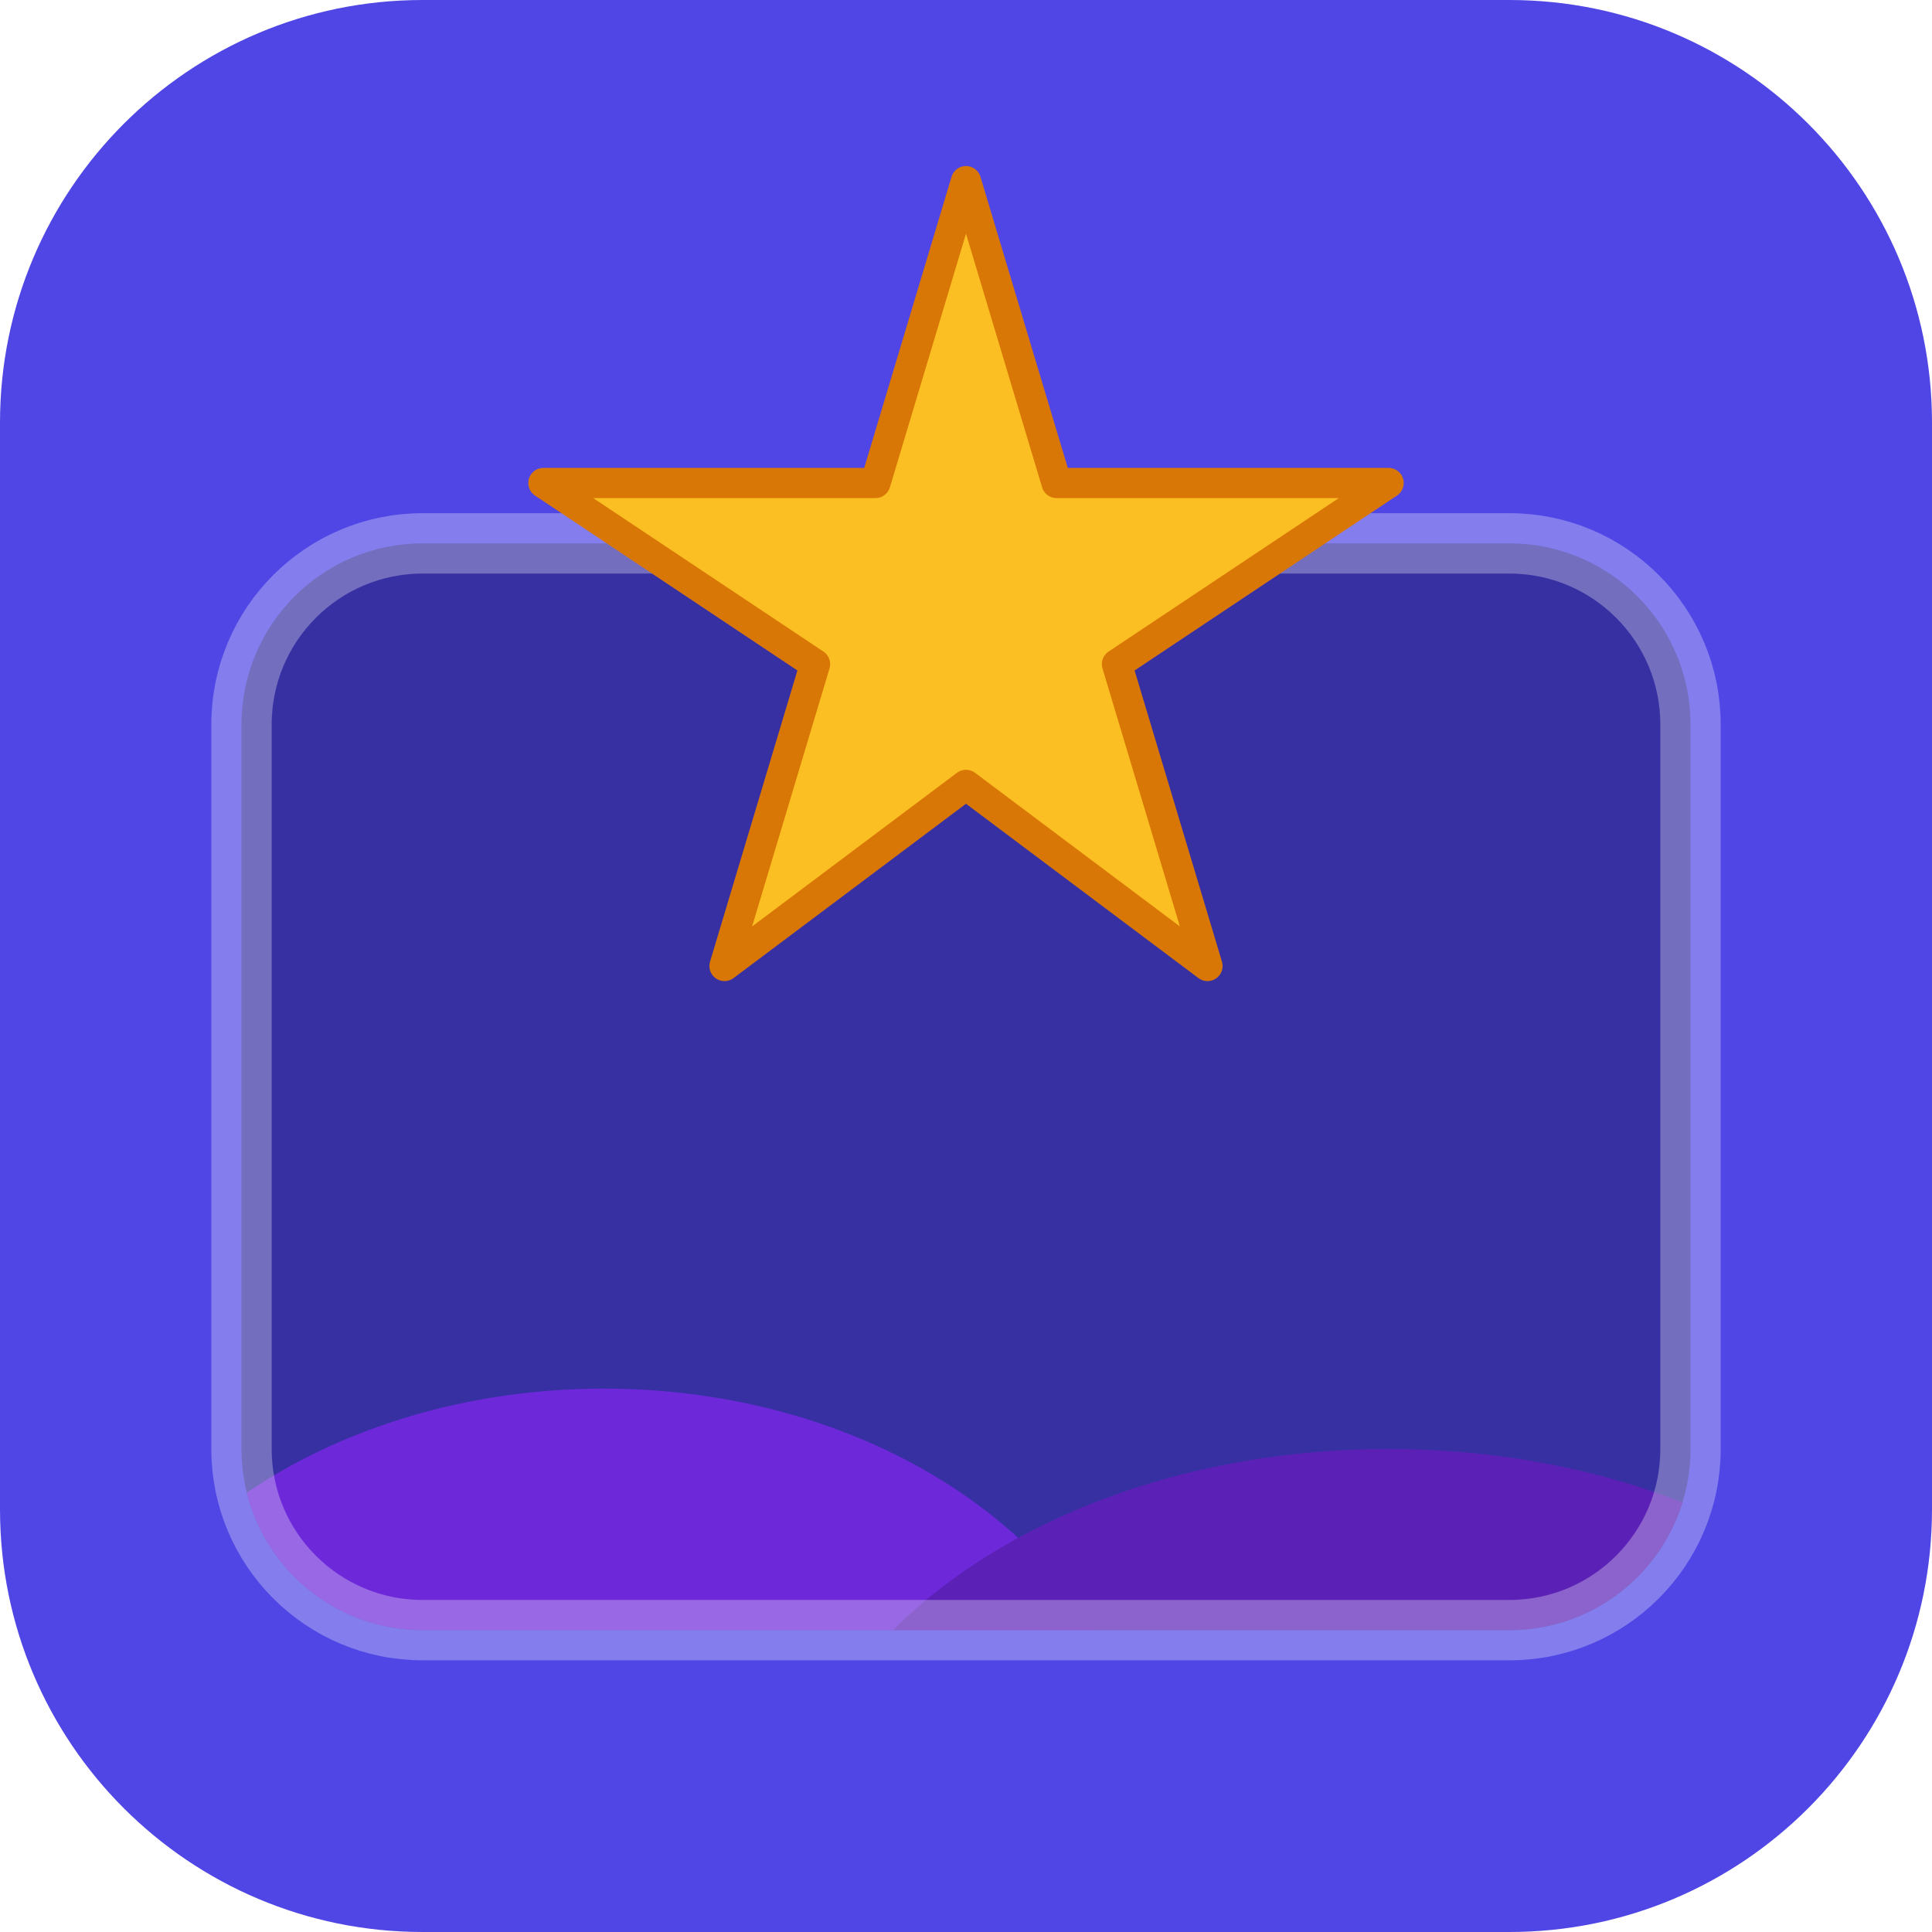
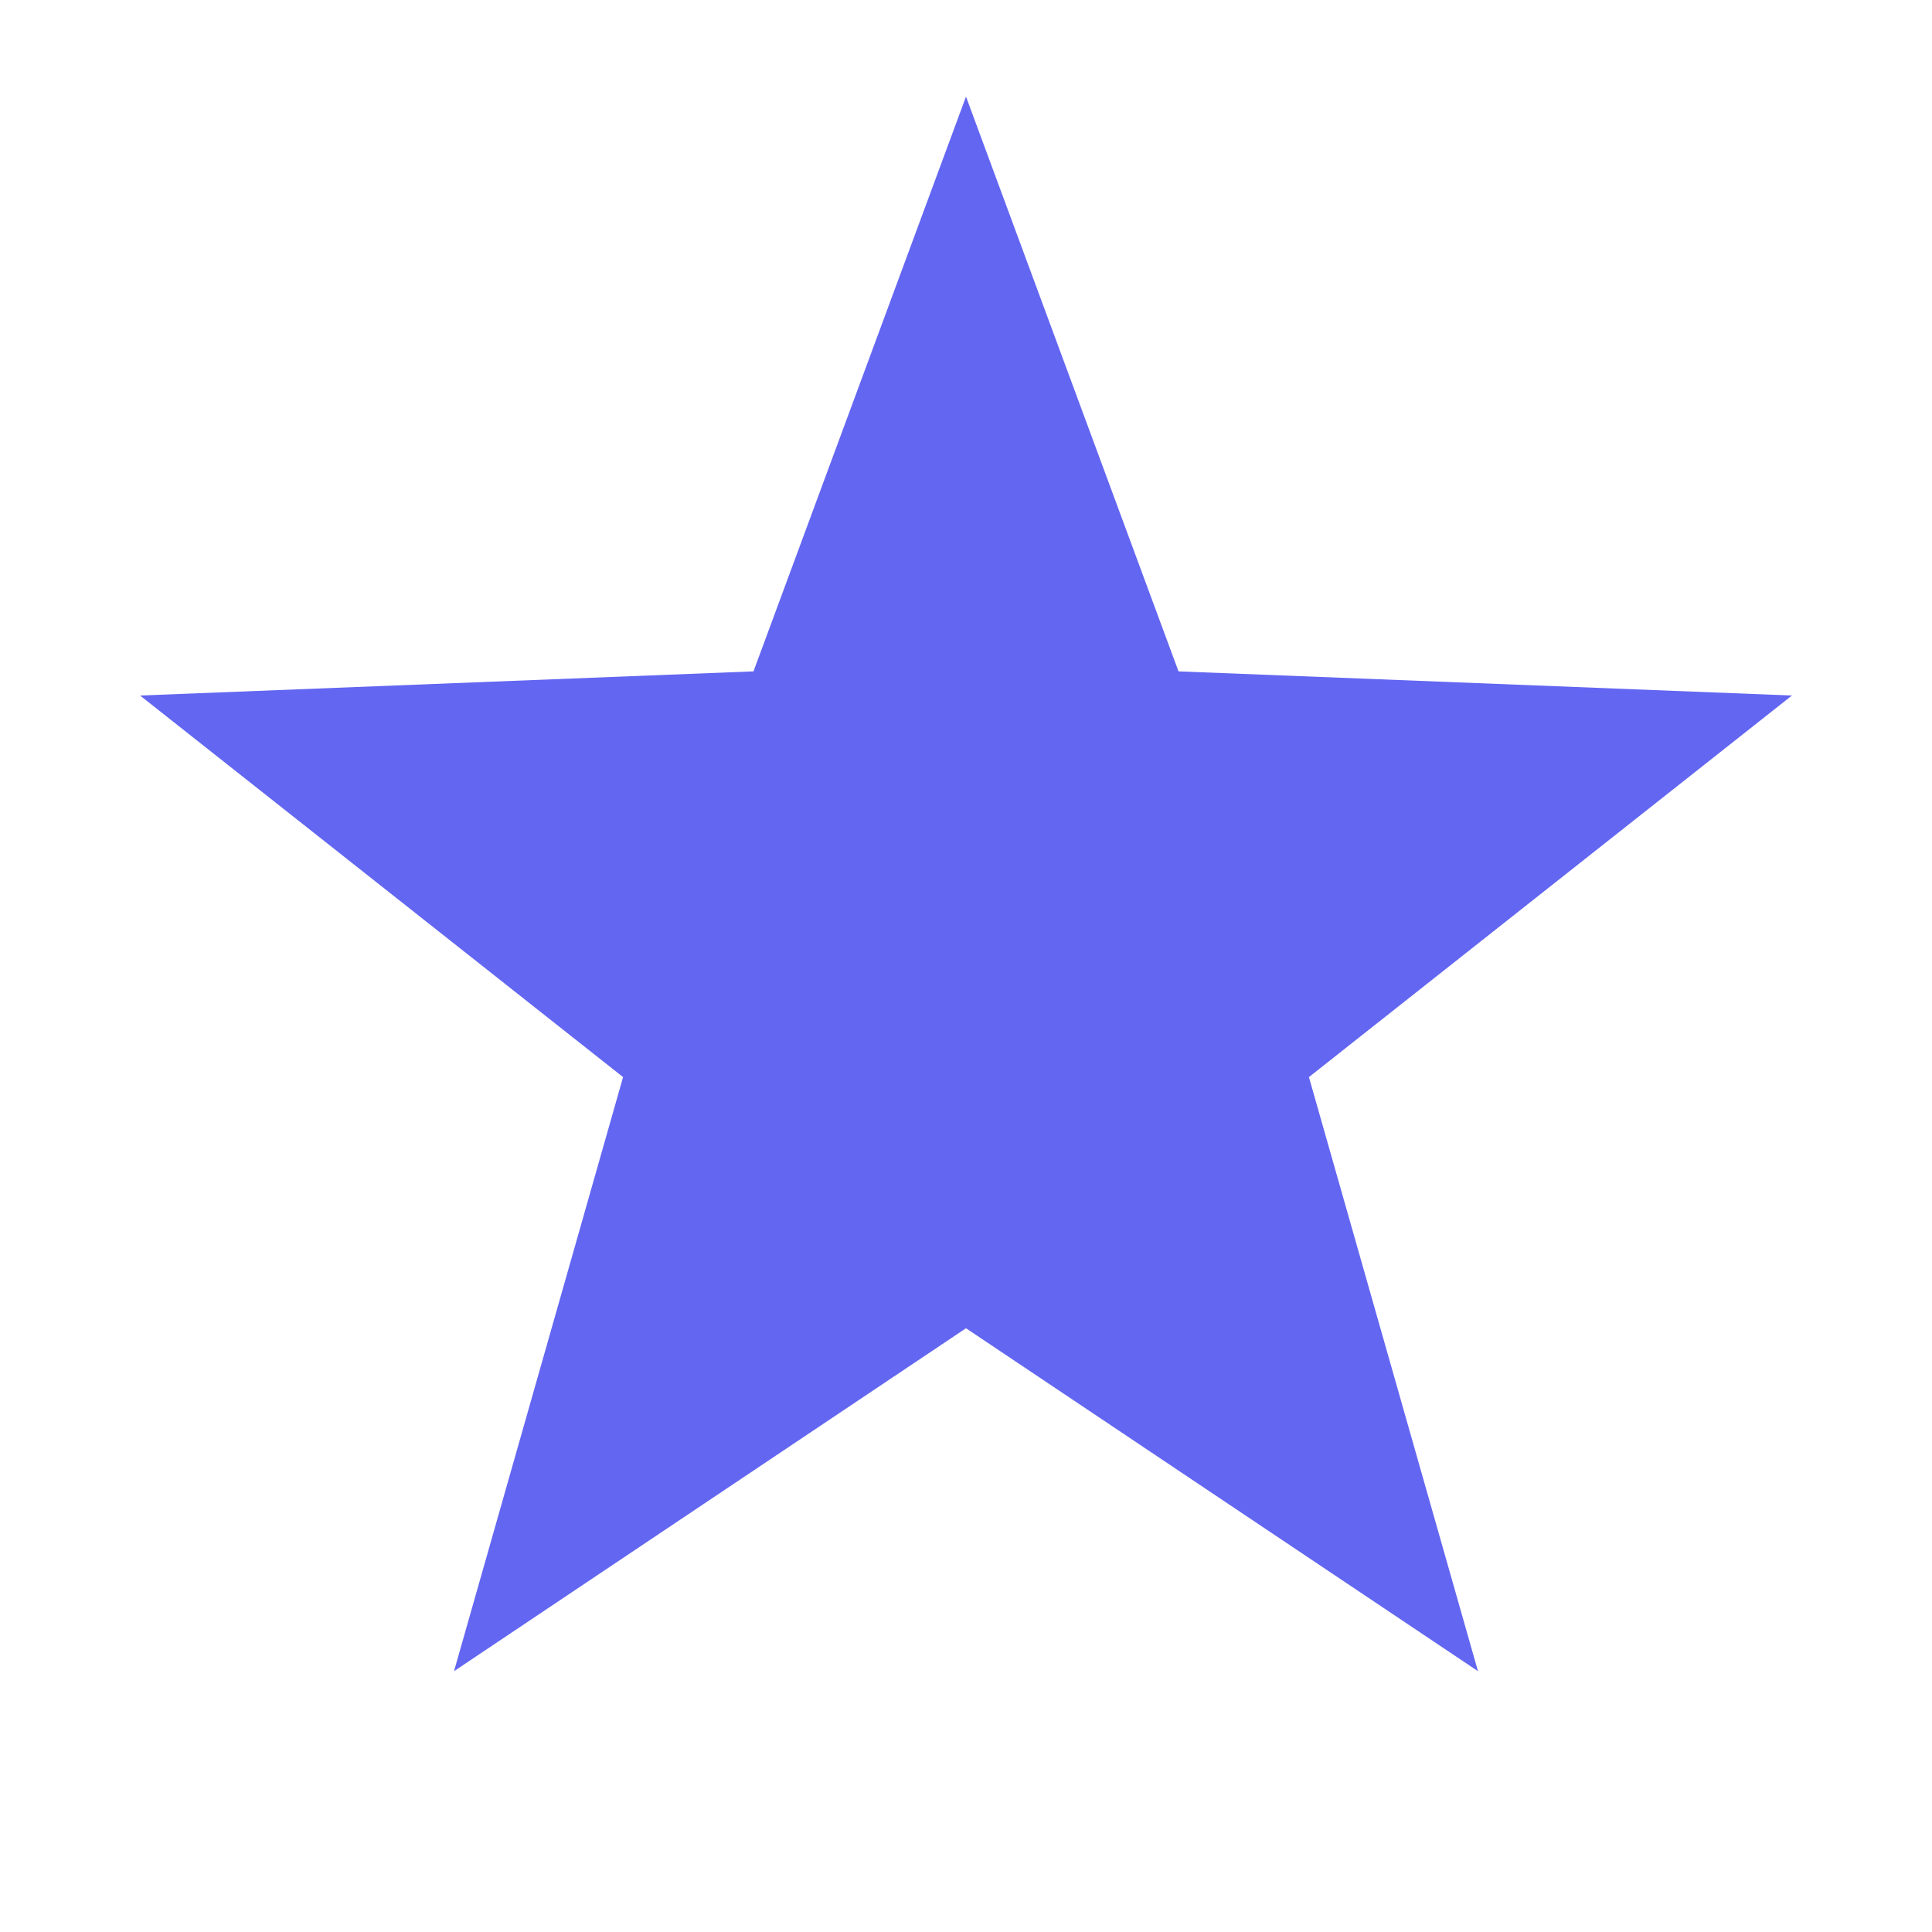
- <svg xmlns="http://www.w3.org/2000/svg" viewBox="0 0 32 32">
-   <rect width="32" height="32" rx="7" fill="#4f46e5" />
-   <rect x="4" y="9" width="24" height="18" rx="3" fill="#3730a3" />
-   <ellipse cx="10" cy="30" rx="9" ry="7" fill="#6d28d9" clip-path="url(#fc)" />
-   <ellipse cx="23" cy="31" rx="10" ry="7" fill="#5b21b6" clip-path="url(#fc)" />
-   <defs>
-     <clipPath id="fc">
-       <rect x="4" y="9" width="24" height="18" rx="3" />
-     </clipPath>
-   </defs>
-   <rect x="4" y="9" width="24" height="18" rx="3" fill="none" stroke="rgba(255,255,255,0.3)" stroke-width="1" />
-   <polygon points="16,3 17.5,8 23,8 18.5,11 20,16 16,13 12,16 13.5,11 9,8 14.5,8" fill="#fbbf24" stroke="#d97706" stroke-width="0.5" stroke-linejoin="round" />
+ <svg xmlns="http://www.w3.org/2000/svg" viewBox="0 0 40 40">
+   <polygon points="20,2 24.4,13.9 37.1,14.4 27.1,22.3 30.6,34.6 20,27.5 9.4,34.6 12.9,22.3 2.9,14.4 15.6,13.9" fill="#6366f1" />
</svg>
